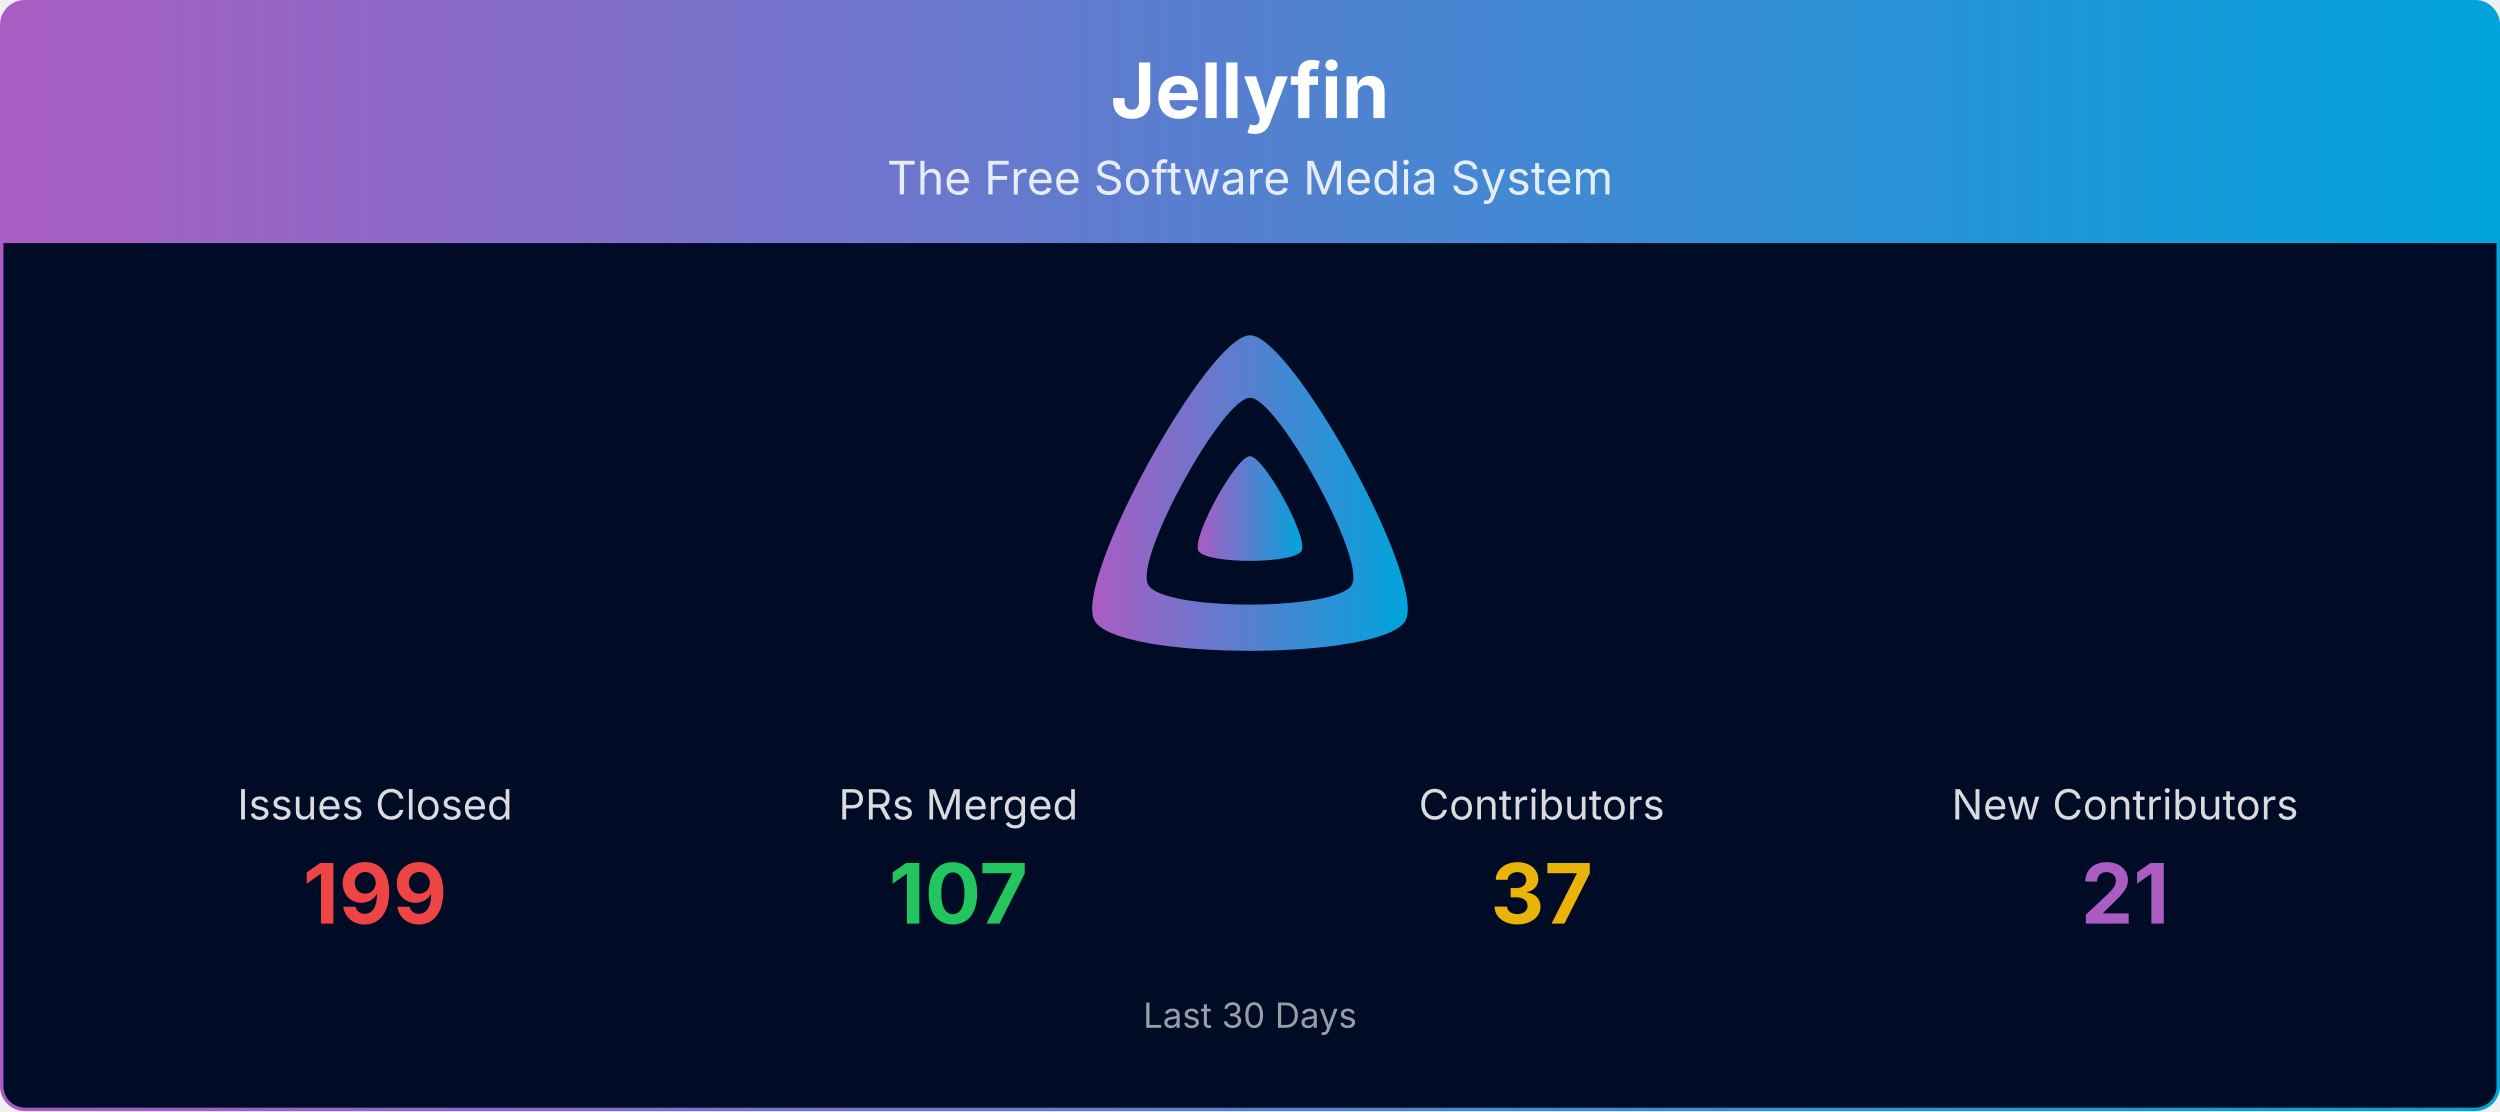
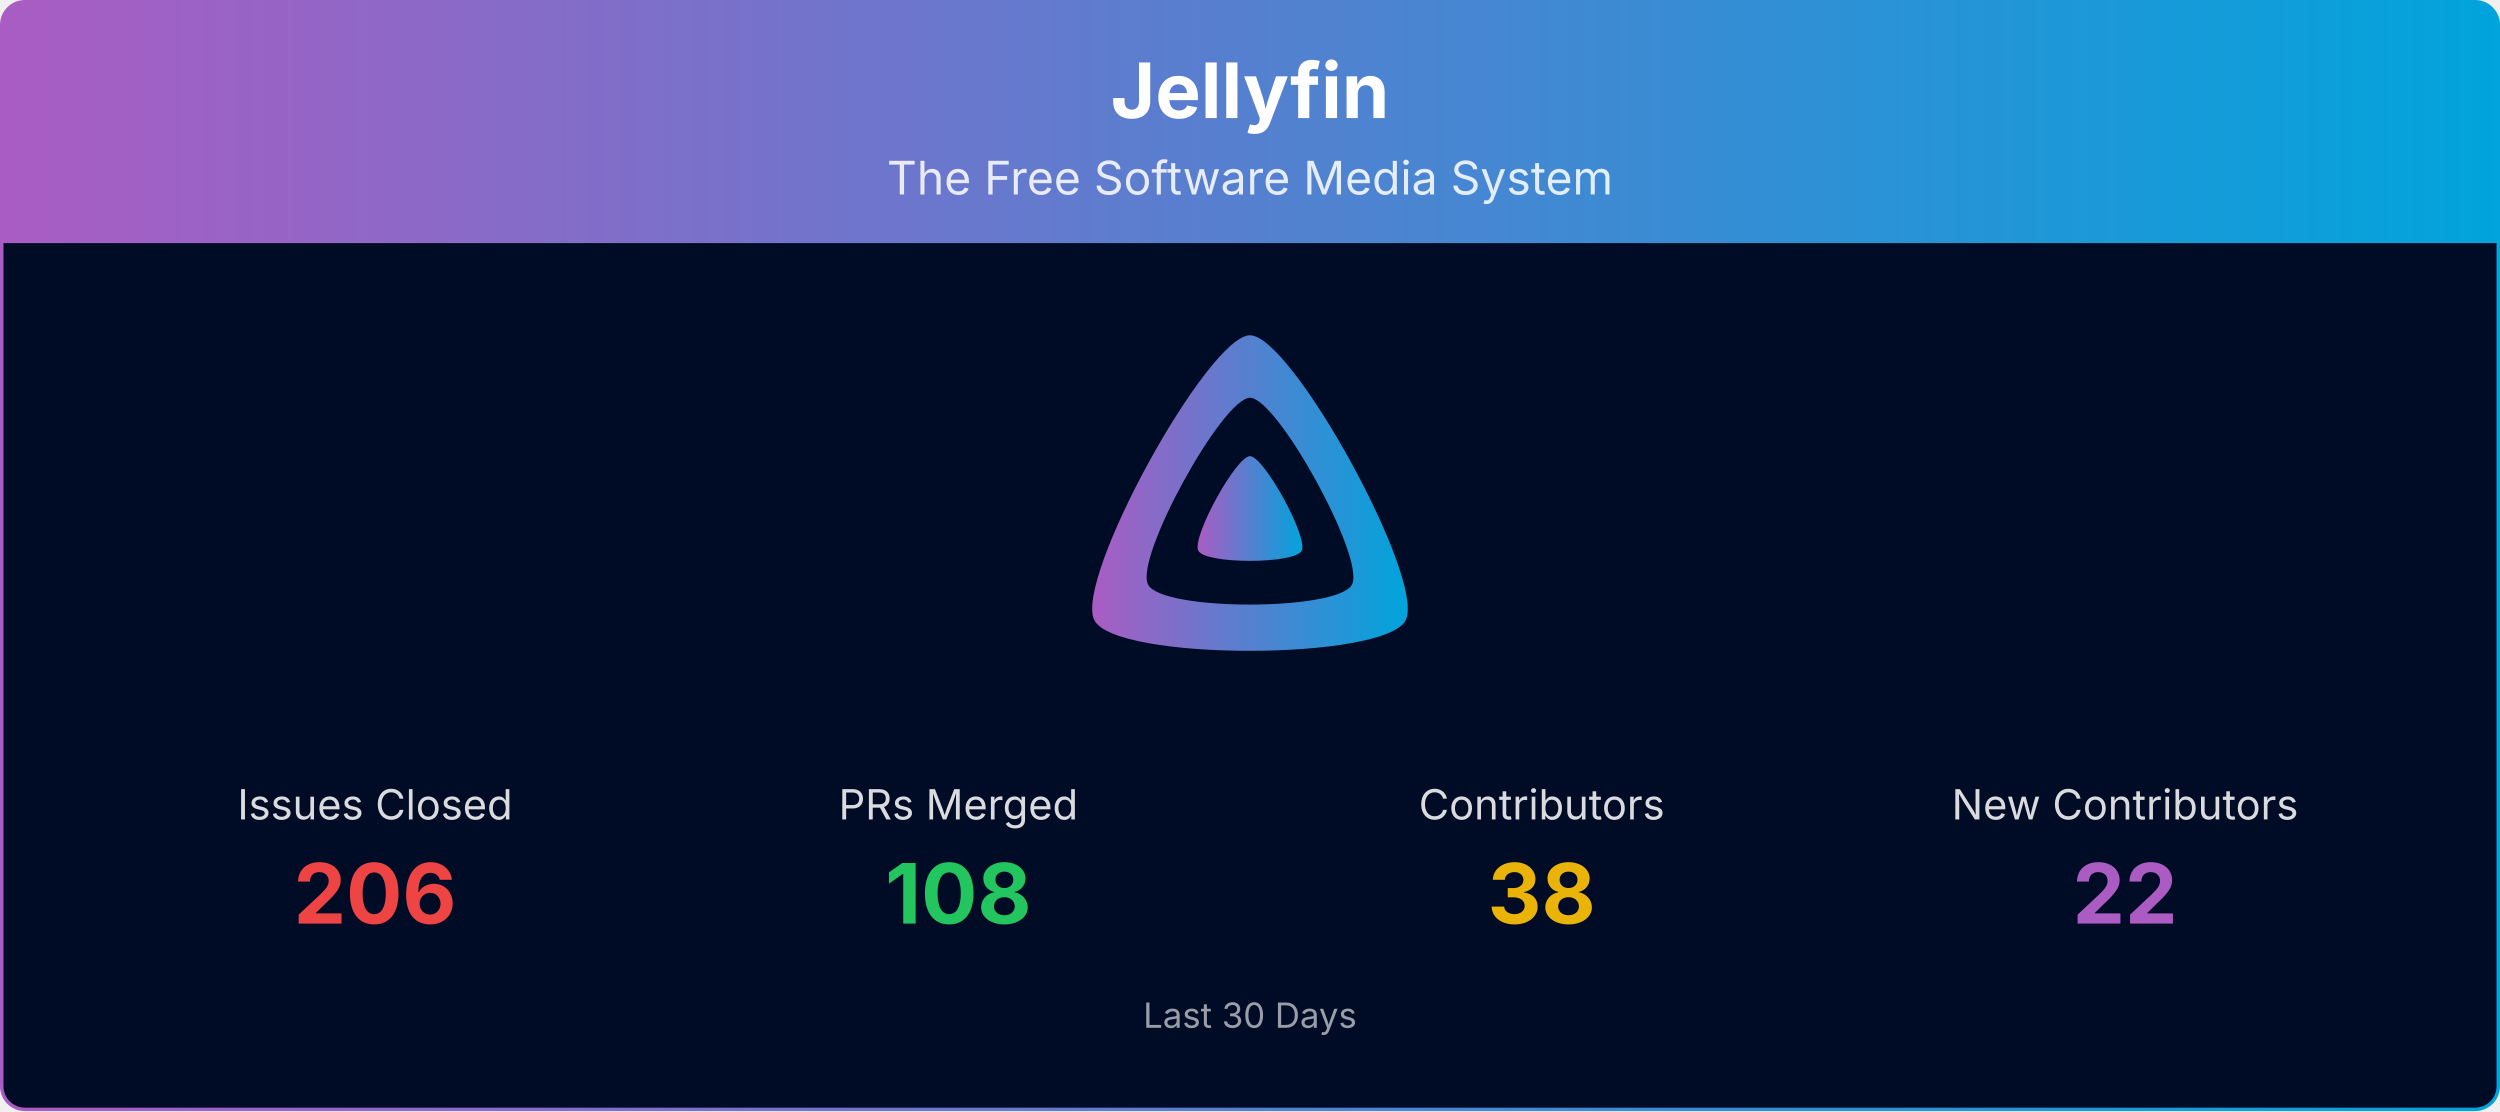
<svg xmlns="http://www.w3.org/2000/svg" viewBox="0 0 1080 480" width="100%" role="img" aria-label="Jellyfin">
  <defs>
    <linearGradient id="banner-jellyfin-grad" x1="0" y1="0" x2="1" y2="0">
      <stop offset="0%" stop-color="#AA5CC3" />
      <stop offset="100%" stop-color="#00A4DC" />
    </linearGradient>
    <clipPath id="banner-jellyfin-grad-clip">
      <rect x="0.75" y="0.75" width="1078.5" height="478.5" rx="10" ry="10" />
    </clipPath>
  </defs>
  <g clip-path="url(#banner-jellyfin-grad-clip)">
    <path d="M0.75,10.75 A10.0,10.0 0 0 1 10.75,0.75 L1069.25,0.75 A10.0,10.0 0 0 1 1079.25,10.75 L1079.25,105.00 L0.75,105.00 Z" fill="url(#banner-jellyfin-grad)" />
    <text x="540.0" y="51" text-anchor="middle" font-size="33" font-weight="700" font-family="Plus Jakarta Sans, system-ui, -apple-system, Segoe UI, sans-serif" fill="#ffffff">Jellyfin</text>
    <text x="540.0" y="84" text-anchor="middle" font-size="20" font-family="Plus Jakarta Sans, system-ui, -apple-system, Segoe UI, sans-serif" fill="#ffffff" opacity="0.85">The Free Software Media System</text>
    <rect x="0.75" y="105" width="1078.5" height="374.25" fill="#000b25" />
    <g transform="translate(465.00,138.00) scale(0.29297)">
      <path fill="url(#banner-jellyfin-grad)" fill-rule="evenodd" d="M256,23.3c-61.6,0-259.8,359.4-229.6,420.1s429.3,60,459.2,0S317.6,23.3,256,23.3zM406.5,390.8c-19.6,39.3-281.1,39.8-300.9,0s110.1-275.3,150.4-275.3S426.1,351.4,406.5,390.8z" />
      <path fill="url(#banner-jellyfin-grad)" d="M256,201.6c-20.4,0-86.2,119.3-76.2,139.4s142.5,19.9,152.4,0S276.5,201.6,256,201.6z" />
    </g>
    <text x="162.0" y="354.0" text-anchor="middle" font-size="18" font-family="Plus Jakarta Sans, system-ui, -apple-system, Segoe UI, sans-serif" fill="#ffffff" opacity="0.85">Issues Closed</text>
-     <text x="162.0" y="399.0" text-anchor="middle" font-size="36" font-weight="700" font-family="Plus Jakarta Sans, system-ui, -apple-system, Segoe UI, sans-serif" fill="#ef4444">199</text>
+     <text x="162.0" y="399.0" text-anchor="middle" font-size="36" font-weight="700" font-family="Plus Jakarta Sans, system-ui, -apple-system, Segoe UI, sans-serif" fill="#ef4444">206</text>
    <text x="414.0" y="354.0" text-anchor="middle" font-size="18" font-family="Plus Jakarta Sans, system-ui, -apple-system, Segoe UI, sans-serif" fill="#ffffff" opacity="0.85">PRs Merged</text>
-     <text x="414.0" y="399.0" text-anchor="middle" font-size="36" font-weight="700" font-family="Plus Jakarta Sans, system-ui, -apple-system, Segoe UI, sans-serif" fill="#22c55e">107</text>
+     <text x="414.0" y="399.0" text-anchor="middle" font-size="36" font-weight="700" font-family="Plus Jakarta Sans, system-ui, -apple-system, Segoe UI, sans-serif" fill="#22c55e">108</text>
    <text x="666.0" y="354.0" text-anchor="middle" font-size="18" font-family="Plus Jakarta Sans, system-ui, -apple-system, Segoe UI, sans-serif" fill="#ffffff" opacity="0.85">Contributors</text>
-     <text x="666.0" y="399.0" text-anchor="middle" font-size="36" font-weight="700" font-family="Plus Jakarta Sans, system-ui, -apple-system, Segoe UI, sans-serif" fill="#eab308">37</text>
+     <text x="666.0" y="399.0" text-anchor="middle" font-size="36" font-weight="700" font-family="Plus Jakarta Sans, system-ui, -apple-system, Segoe UI, sans-serif" fill="#eab308">38</text>
    <text x="918.0" y="354.0" text-anchor="middle" font-size="18" font-family="Plus Jakarta Sans, system-ui, -apple-system, Segoe UI, sans-serif" fill="#ffffff" opacity="0.85">New Contributors</text>
-     <text x="918.0" y="399.0" text-anchor="middle" font-size="36" font-weight="700" font-family="Plus Jakarta Sans, system-ui, -apple-system, Segoe UI, sans-serif" fill="#AA5CC3">21</text>
+     <text x="918.0" y="399.0" text-anchor="middle" font-size="36" font-weight="700" font-family="Plus Jakarta Sans, system-ui, -apple-system, Segoe UI, sans-serif" fill="#AA5CC3">22</text>
    <text x="540.0" y="444.0" text-anchor="middle" font-size="15" font-family="Plus Jakarta Sans, system-ui, -apple-system, Segoe UI, sans-serif" fill="#ffffff" opacity="0.6">Last 30 Days</text>
  </g>
  <rect x="0.75" y="0.75" width="1078.5" height="478.5" rx="10" ry="10" fill="none" stroke="url(#banner-jellyfin-grad)" stroke-width="1.5" />
</svg>
